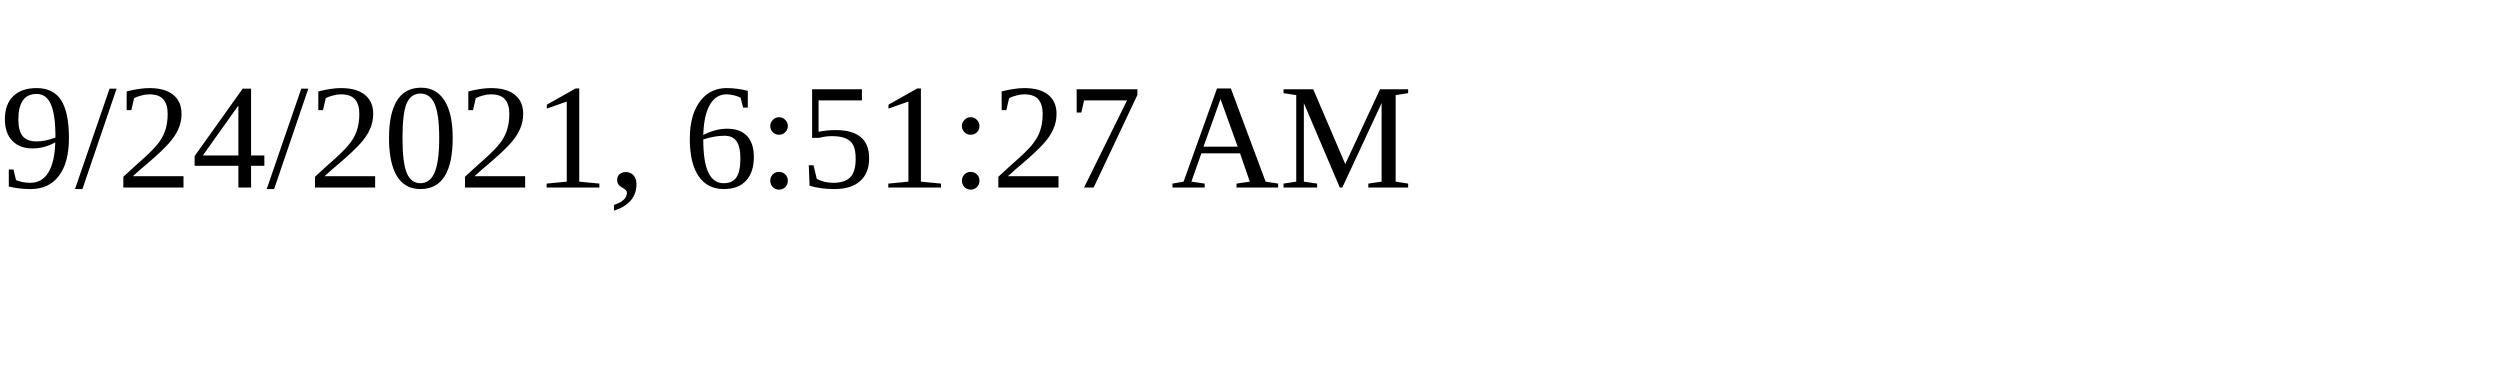
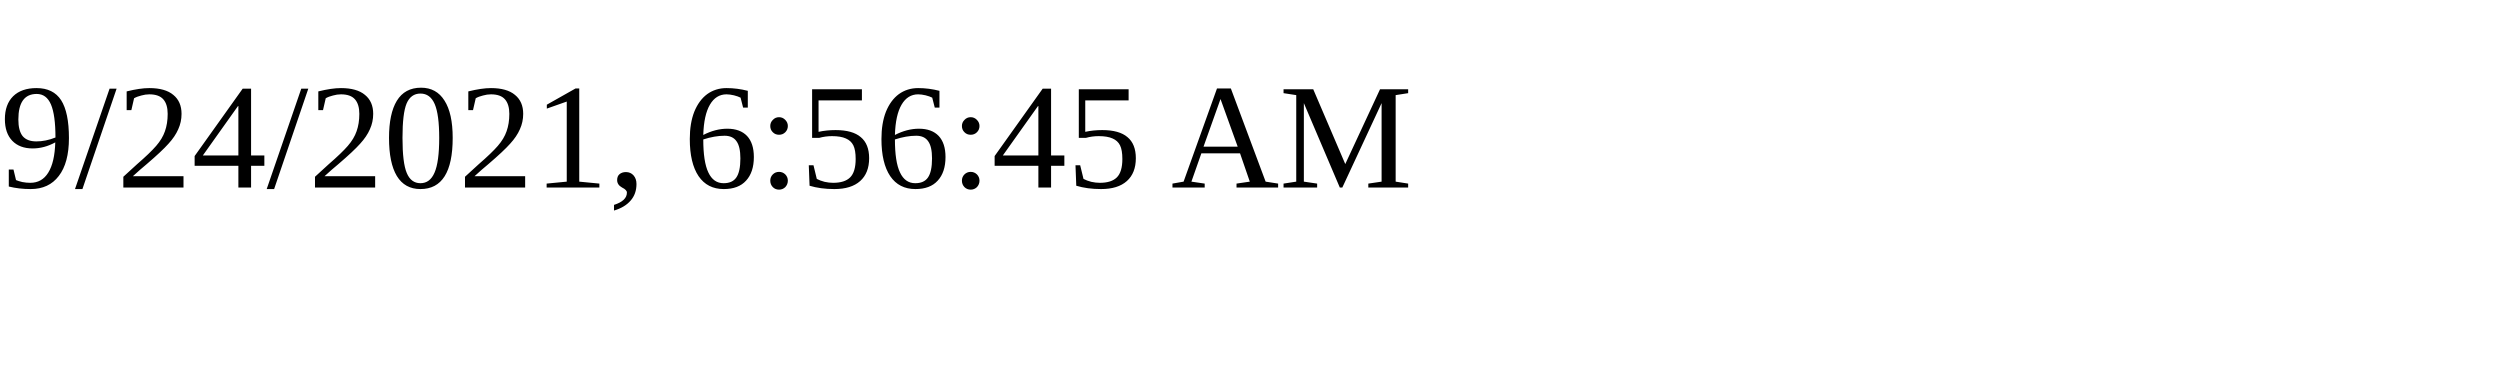
<svg xmlns="http://www.w3.org/2000/svg" height="30" width="200">
-   <text x="0" y="15">9/24/2021, 6:51:27 AM</text>
+   <text x="0" y="15">9/24/2021, 6:56:45 AM</text>
</svg>
